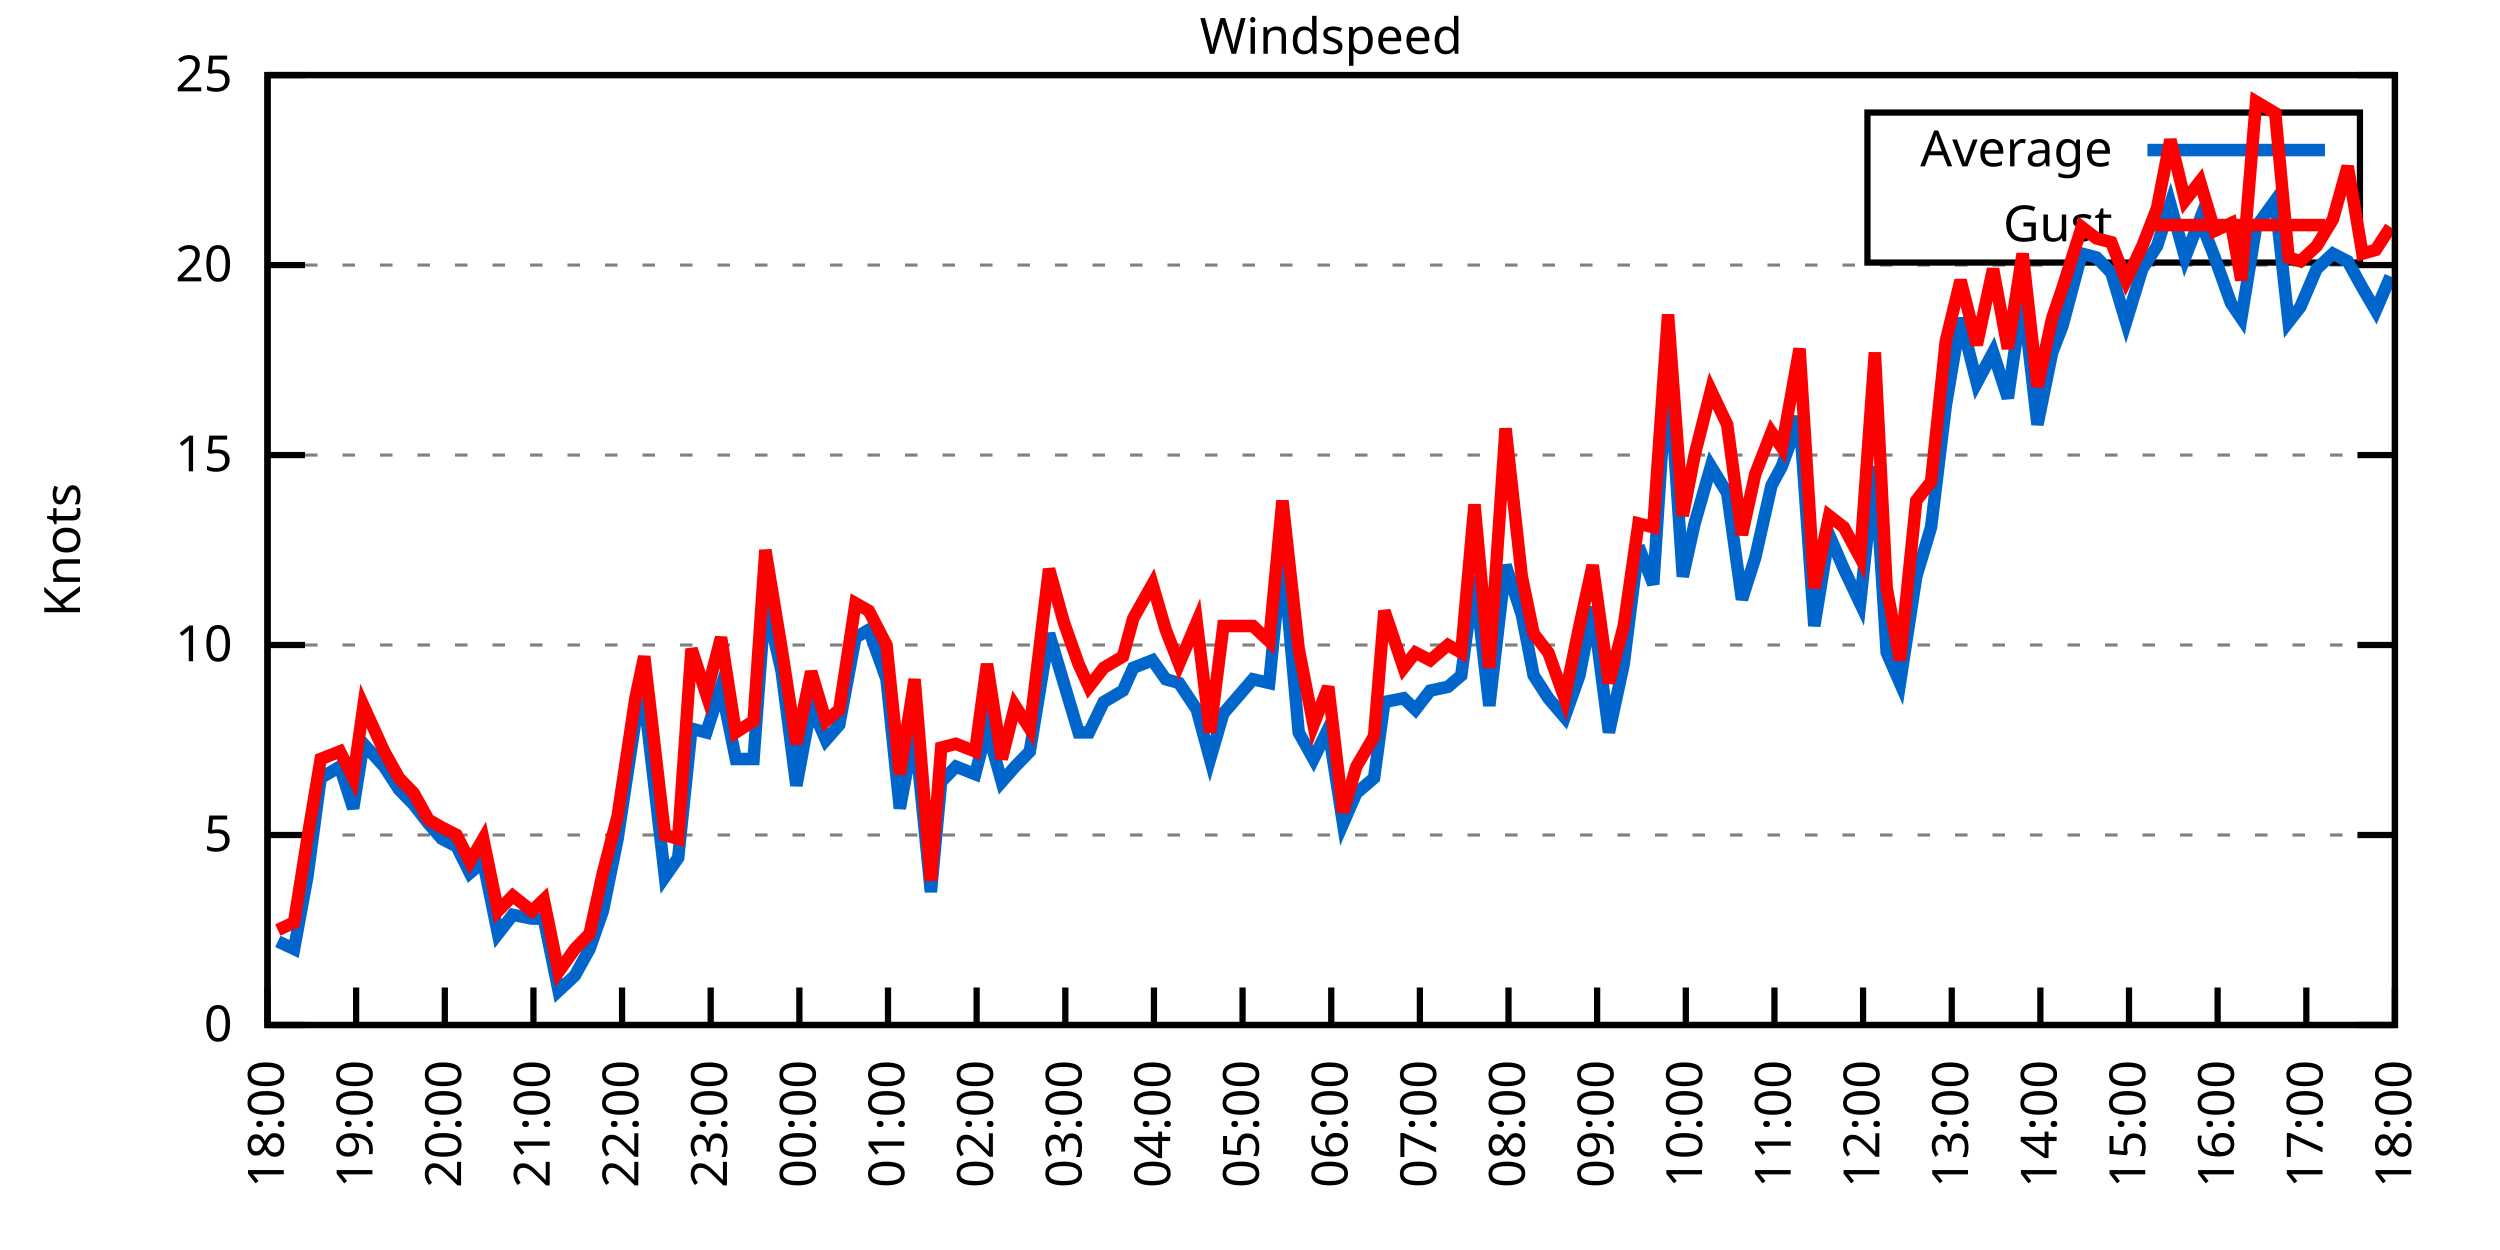
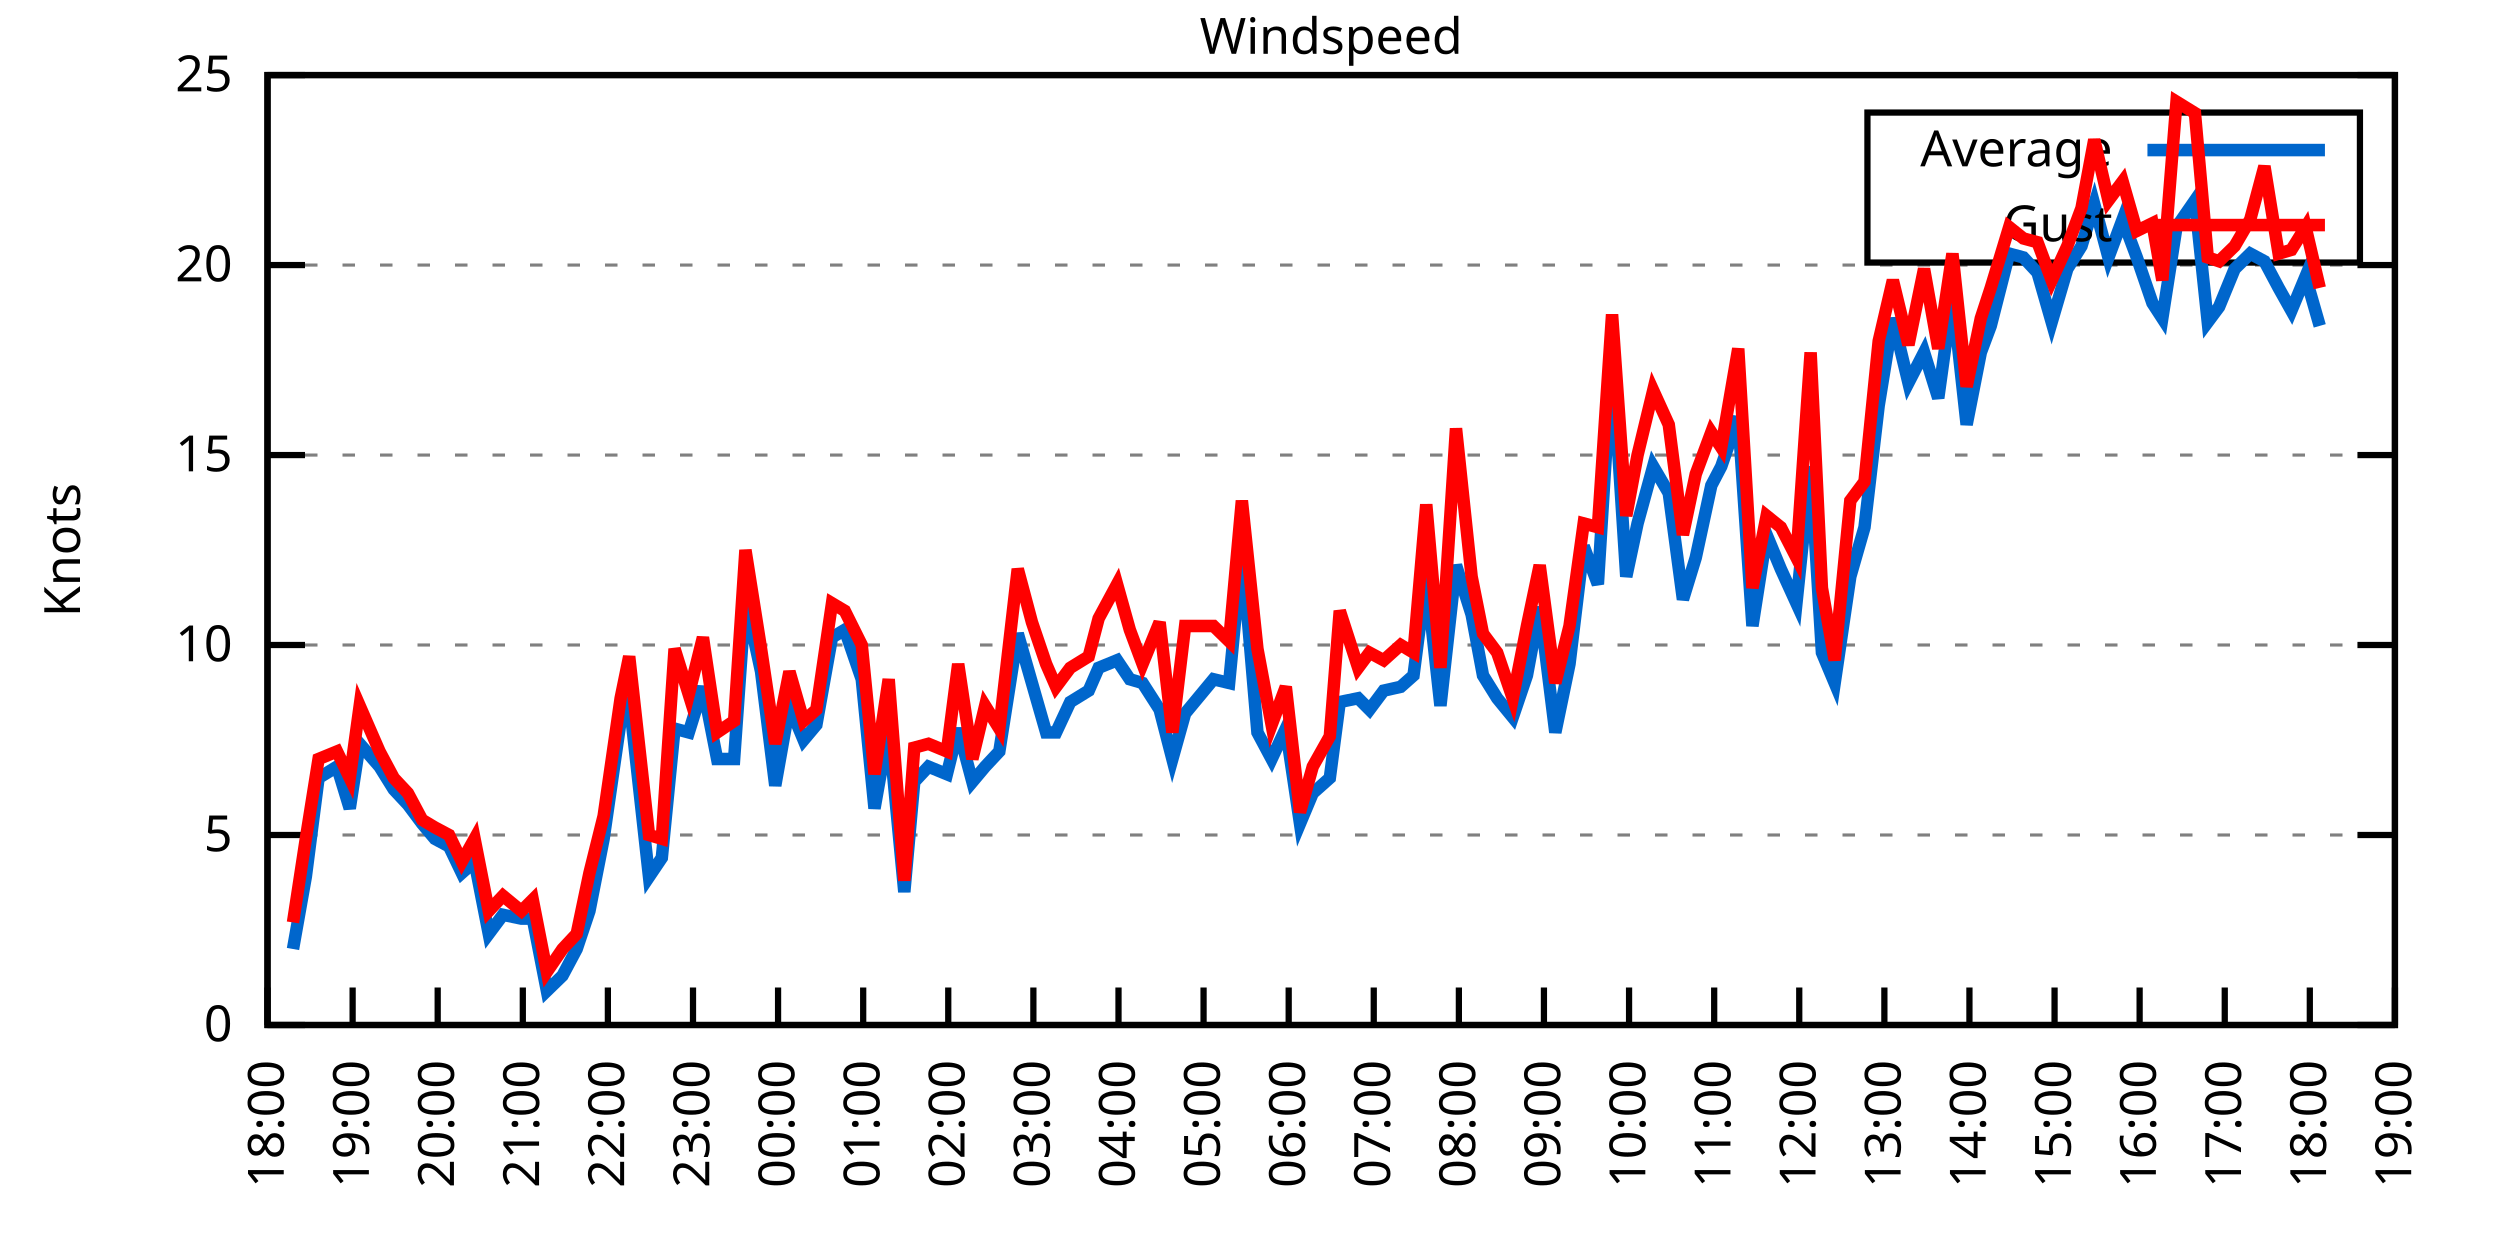
<svg xmlns="http://www.w3.org/2000/svg" xmlns:xlink="http://www.w3.org/1999/xlink" width="400" height="200" viewBox="0 0 400 200">
  <g id="gnuplot_canvas">
    <rect x="0" y="0" width="400" height="200" fill="none" />
    <defs>
      <circle id="gpDot" r="0.5" stroke-width="0.5" stroke="currentColor" />
      <path id="gpPt0" stroke-width="0.333" stroke="currentColor" d="M-1,0 h2 M0,-1 v2" />
      <path id="gpPt1" stroke-width="0.333" stroke="currentColor" d="M-1,-1 L1,1 M1,-1 L-1,1" />
      <path id="gpPt2" stroke-width="0.333" stroke="currentColor" d="M-1,0 L1,0 M0,-1 L0,1 M-1,-1 L1,1 M-1,1 L1,-1" />
      <rect id="gpPt3" stroke-width="0.333" stroke="currentColor" x="-1" y="-1" width="2" height="2" />
      <rect id="gpPt4" stroke-width="0.333" stroke="currentColor" fill="currentColor" x="-1" y="-1" width="2" height="2" />
      <circle id="gpPt5" stroke-width="0.333" stroke="currentColor" cx="0" cy="0" r="1" />
      <use xlink:href="#gpPt5" id="gpPt6" fill="currentColor" stroke="none" />
      <path id="gpPt7" stroke-width="0.333" stroke="currentColor" d="M0,-1.33 L-1.33,0.67 L1.33,0.67 z" />
      <use xlink:href="#gpPt7" id="gpPt8" fill="currentColor" stroke="none" />
      <use xlink:href="#gpPt7" id="gpPt9" stroke="currentColor" transform="rotate(180)" />
      <use xlink:href="#gpPt9" id="gpPt10" fill="currentColor" stroke="none" />
      <use xlink:href="#gpPt3" id="gpPt11" stroke="currentColor" transform="rotate(45)" />
      <use xlink:href="#gpPt11" id="gpPt12" fill="currentColor" stroke="none" />
      <path id="gpPt13" stroke-width="0.333" stroke="currentColor" d="M0,1.330 L1.265,0.411 L0.782,-1.067 L-0.782,-1.076 L-1.265,0.411 z" />
      <use xlink:href="#gpPt13" id="gpPt14" fill="currentColor" stroke="none" />
      <filter id="textbox" filterUnits="objectBoundingBox" x="0" y="0" height="1" width="1">
        <feFlood flood-color="white" flood-opacity="1" result="bgnd" />
        <feComposite in="SourceGraphic" in2="bgnd" operator="atop" />
      </filter>
      <filter id="greybox" filterUnits="objectBoundingBox" x="0" y="0" height="1" width="1">
        <feFlood flood-color="lightgrey" flood-opacity="1" result="grey" />
        <feComposite in="SourceGraphic" in2="grey" operator="atop" />
      </filter>
    </defs>
    <g fill="none" color="white" stroke="currentColor" stroke-width="1.00" stroke-linecap="butt" stroke-linejoin="miter">
</g>
    <g fill="none" color="black" stroke="currentColor" stroke-width="1.00" stroke-linecap="butt" stroke-linejoin="miter">
      <g stroke="none" shape-rendering="crispEdges">
        <polygon fill="rgb(255, 255, 255)" points="42.80,164.00 383.18,164.00 383.18,12.02 42.80,12.02 " />
      </g>
    </g>
    <g fill="none" color="black" stroke="currentColor" stroke-width="1.00" stroke-linecap="butt" stroke-linejoin="miter">
</g>
    <g fill="none" color="black" stroke="black" stroke-width="0.50" stroke-linecap="butt" stroke-linejoin="miter">
</g>
    <g fill="none" color="gray" stroke="currentColor" stroke-width="0.50" stroke-linecap="butt" stroke-linejoin="miter">
      <path stroke="gray" stroke-dasharray="2,4" class="gridline" d="M42.80,164.00 L383.19,164.00  " />
    </g>
    <g fill="none" color="gray" stroke="gray" stroke-width="1.00" stroke-linecap="butt" stroke-linejoin="miter">
</g>
    <g fill="none" color="black" stroke="currentColor" stroke-width="1.00" stroke-linecap="butt" stroke-linejoin="miter">
      <path stroke="black" d="M42.80,164.00 L48.80,164.00 M383.19,164.00 L377.19,164.00  " />
      <g transform="translate(37.20,166.60)" stroke="none" fill="black" font-family="Sans" font-size="8.00" text-anchor="end">
        <text>
          <tspan font-family="Sans"> 0</tspan>
        </text>
      </g>
    </g>
    <g fill="none" color="black" stroke="currentColor" stroke-width="1.00" stroke-linecap="butt" stroke-linejoin="miter">
</g>
    <g fill="none" color="black" stroke="black" stroke-width="0.50" stroke-linecap="butt" stroke-linejoin="miter">
</g>
    <g fill="none" color="gray" stroke="currentColor" stroke-width="0.50" stroke-linecap="butt" stroke-linejoin="miter">
      <path stroke="gray" stroke-dasharray="2,4" class="gridline" d="M42.80,133.60 L383.19,133.60  " />
    </g>
    <g fill="none" color="gray" stroke="gray" stroke-width="1.00" stroke-linecap="butt" stroke-linejoin="miter">
</g>
    <g fill="none" color="black" stroke="currentColor" stroke-width="1.00" stroke-linecap="butt" stroke-linejoin="miter">
      <path stroke="black" d="M42.80,133.60 L48.80,133.60 M383.19,133.60 L377.19,133.60  " />
      <g transform="translate(37.20,136.20)" stroke="none" fill="black" font-family="Sans" font-size="8.00" text-anchor="end">
        <text>
          <tspan font-family="Sans"> 5</tspan>
        </text>
      </g>
    </g>
    <g fill="none" color="black" stroke="currentColor" stroke-width="1.00" stroke-linecap="butt" stroke-linejoin="miter">
</g>
    <g fill="none" color="black" stroke="black" stroke-width="0.50" stroke-linecap="butt" stroke-linejoin="miter">
</g>
    <g fill="none" color="gray" stroke="currentColor" stroke-width="0.50" stroke-linecap="butt" stroke-linejoin="miter">
      <path stroke="gray" stroke-dasharray="2,4" class="gridline" d="M42.80,103.20 L383.19,103.20  " />
    </g>
    <g fill="none" color="gray" stroke="gray" stroke-width="1.00" stroke-linecap="butt" stroke-linejoin="miter">
</g>
    <g fill="none" color="black" stroke="currentColor" stroke-width="1.00" stroke-linecap="butt" stroke-linejoin="miter">
      <path stroke="black" d="M42.80,103.20 L48.80,103.20 M383.19,103.20 L377.19,103.20  " />
      <g transform="translate(37.20,105.80)" stroke="none" fill="black" font-family="Sans" font-size="8.00" text-anchor="end">
        <text>
          <tspan font-family="Sans"> 10</tspan>
        </text>
      </g>
    </g>
    <g fill="none" color="black" stroke="currentColor" stroke-width="1.00" stroke-linecap="butt" stroke-linejoin="miter">
</g>
    <g fill="none" color="black" stroke="black" stroke-width="0.50" stroke-linecap="butt" stroke-linejoin="miter">
</g>
    <g fill="none" color="gray" stroke="currentColor" stroke-width="0.50" stroke-linecap="butt" stroke-linejoin="miter">
      <path stroke="gray" stroke-dasharray="2,4" class="gridline" d="M42.80,72.81 L383.19,72.81  " />
    </g>
    <g fill="none" color="gray" stroke="gray" stroke-width="1.00" stroke-linecap="butt" stroke-linejoin="miter">
</g>
    <g fill="none" color="black" stroke="currentColor" stroke-width="1.00" stroke-linecap="butt" stroke-linejoin="miter">
      <path stroke="black" d="M42.80,72.81 L48.80,72.81 M383.19,72.81 L377.19,72.81  " />
      <g transform="translate(37.20,75.41)" stroke="none" fill="black" font-family="Sans" font-size="8.00" text-anchor="end">
        <text>
          <tspan font-family="Sans"> 15</tspan>
        </text>
      </g>
    </g>
    <g fill="none" color="black" stroke="currentColor" stroke-width="1.00" stroke-linecap="butt" stroke-linejoin="miter">
</g>
    <g fill="none" color="black" stroke="black" stroke-width="0.50" stroke-linecap="butt" stroke-linejoin="miter">
</g>
    <g fill="none" color="gray" stroke="currentColor" stroke-width="0.50" stroke-linecap="butt" stroke-linejoin="miter">
      <path stroke="gray" stroke-dasharray="2,4" class="gridline" d="M42.80,42.41 L383.19,42.41  " />
    </g>
    <g fill="none" color="gray" stroke="gray" stroke-width="1.00" stroke-linecap="butt" stroke-linejoin="miter">
</g>
    <g fill="none" color="black" stroke="currentColor" stroke-width="1.00" stroke-linecap="butt" stroke-linejoin="miter">
      <path stroke="black" d="M42.80,42.41 L48.80,42.41 M383.19,42.41 L377.19,42.41  " />
      <g transform="translate(37.20,45.01)" stroke="none" fill="black" font-family="Sans" font-size="8.00" text-anchor="end">
        <text>
          <tspan font-family="Sans"> 20</tspan>
        </text>
      </g>
    </g>
    <g fill="none" color="black" stroke="currentColor" stroke-width="1.00" stroke-linecap="butt" stroke-linejoin="miter">
</g>
    <g fill="none" color="black" stroke="black" stroke-width="0.50" stroke-linecap="butt" stroke-linejoin="miter">
</g>
    <g fill="none" color="gray" stroke="currentColor" stroke-width="0.50" stroke-linecap="butt" stroke-linejoin="miter">
      <path stroke="gray" stroke-dasharray="2,4" class="gridline" d="M42.80,12.01 L383.19,12.01  " />
    </g>
    <g fill="none" color="gray" stroke="gray" stroke-width="1.00" stroke-linecap="butt" stroke-linejoin="miter">
</g>
    <g fill="none" color="black" stroke="currentColor" stroke-width="1.00" stroke-linecap="butt" stroke-linejoin="miter">
      <path stroke="black" d="M42.80,12.01 L48.80,12.01 M383.19,12.01 L377.19,12.01  " />
      <g transform="translate(37.20,14.61)" stroke="none" fill="black" font-family="Sans" font-size="8.00" text-anchor="end">
        <text>
          <tspan font-family="Sans"> 25</tspan>
        </text>
      </g>
    </g>
    <g fill="none" color="black" stroke="currentColor" stroke-width="1.00" stroke-linecap="butt" stroke-linejoin="miter">
      <path stroke="black" d="M42.80,164.00 L42.80,158.00  " />
      <g transform="translate(45.40,169.60) rotate(270.00)" stroke="none" fill="black" font-family="Sans" font-size="8.00" text-anchor="end">
        <text>
          <tspan font-family="Sans">18:00</tspan>
        </text>
      </g>
    </g>
    <g fill="none" color="black" stroke="currentColor" stroke-width="1.00" stroke-linecap="butt" stroke-linejoin="miter">
-       <path stroke="black" d="M56.98,164.00 L56.98,158.00  " />
-       <g transform="translate(59.58,169.60) rotate(270.00)" stroke="none" fill="black" font-family="Sans" font-size="8.00" text-anchor="end">
+       <path stroke="black" d="M56.42,164.00 L56.42,158.00  " />
+       <g transform="translate(59.02,169.60) rotate(270.00)" stroke="none" fill="black" font-family="Sans" font-size="8.00" text-anchor="end">
        <text>
          <tspan font-family="Sans">19:00</tspan>
        </text>
      </g>
    </g>
    <g fill="none" color="black" stroke="currentColor" stroke-width="1.00" stroke-linecap="butt" stroke-linejoin="miter">
-       <path stroke="black" d="M71.17,164.00 L71.17,158.00  " />
-       <g transform="translate(73.77,169.60) rotate(270.00)" stroke="none" fill="black" font-family="Sans" font-size="8.00" text-anchor="end">
+       <path stroke="black" d="M70.03,164.00 L70.03,158.00  " />
+       <g transform="translate(72.63,169.60) rotate(270.00)" stroke="none" fill="black" font-family="Sans" font-size="8.00" text-anchor="end">
        <text>
          <tspan font-family="Sans">20:00</tspan>
        </text>
      </g>
    </g>
    <g fill="none" color="black" stroke="currentColor" stroke-width="1.00" stroke-linecap="butt" stroke-linejoin="miter">
-       <path stroke="black" d="M85.35,164.00 L85.35,158.00  " />
-       <g transform="translate(87.95,169.60) rotate(270.00)" stroke="none" fill="black" font-family="Sans" font-size="8.00" text-anchor="end">
+       <path stroke="black" d="M83.65,164.00 L83.65,158.00  " />
+       <g transform="translate(86.25,169.60) rotate(270.00)" stroke="none" fill="black" font-family="Sans" font-size="8.00" text-anchor="end">
        <text>
          <tspan font-family="Sans">21:00</tspan>
        </text>
      </g>
    </g>
    <g fill="none" color="black" stroke="currentColor" stroke-width="1.00" stroke-linecap="butt" stroke-linejoin="miter">
-       <path stroke="black" d="M99.53,164.00 L99.53,158.00  " />
-       <g transform="translate(102.13,169.60) rotate(270.00)" stroke="none" fill="black" font-family="Sans" font-size="8.00" text-anchor="end">
+       <path stroke="black" d="M97.26,164.00 L97.26,158.00  " />
+       <g transform="translate(99.86,169.60) rotate(270.00)" stroke="none" fill="black" font-family="Sans" font-size="8.00" text-anchor="end">
        <text>
          <tspan font-family="Sans">22:00</tspan>
        </text>
      </g>
    </g>
    <g fill="none" color="black" stroke="currentColor" stroke-width="1.00" stroke-linecap="butt" stroke-linejoin="miter">
-       <path stroke="black" d="M113.71,164.00 L113.71,158.00  " />
-       <g transform="translate(116.31,169.60) rotate(270.00)" stroke="none" fill="black" font-family="Sans" font-size="8.00" text-anchor="end">
+       <path stroke="black" d="M110.88,164.00 L110.88,158.00  " />
+       <g transform="translate(113.48,169.60) rotate(270.00)" stroke="none" fill="black" font-family="Sans" font-size="8.00" text-anchor="end">
        <text>
          <tspan font-family="Sans">23:00</tspan>
        </text>
      </g>
    </g>
    <g fill="none" color="black" stroke="currentColor" stroke-width="1.00" stroke-linecap="butt" stroke-linejoin="miter">
-       <path stroke="black" d="M127.90,164.00 L127.90,158.00  " />
-       <g transform="translate(130.50,169.60) rotate(270.00)" stroke="none" fill="black" font-family="Sans" font-size="8.00" text-anchor="end">
+       <path stroke="black" d="M124.49,164.00 L124.49,158.00  " />
+       <g transform="translate(127.09,169.60) rotate(270.00)" stroke="none" fill="black" font-family="Sans" font-size="8.00" text-anchor="end">
        <text>
          <tspan font-family="Sans">00:00</tspan>
        </text>
      </g>
    </g>
    <g fill="none" color="black" stroke="currentColor" stroke-width="1.00" stroke-linecap="butt" stroke-linejoin="miter">
-       <path stroke="black" d="M142.08,164.00 L142.08,158.00  " />
-       <g transform="translate(144.68,169.60) rotate(270.00)" stroke="none" fill="black" font-family="Sans" font-size="8.00" text-anchor="end">
+       <path stroke="black" d="M138.11,164.00 L138.11,158.00  " />
+       <g transform="translate(140.71,169.60) rotate(270.00)" stroke="none" fill="black" font-family="Sans" font-size="8.00" text-anchor="end">
        <text>
          <tspan font-family="Sans">01:00</tspan>
        </text>
      </g>
    </g>
    <g fill="none" color="black" stroke="currentColor" stroke-width="1.00" stroke-linecap="butt" stroke-linejoin="miter">
-       <path stroke="black" d="M156.26,164.00 L156.26,158.00  " />
-       <g transform="translate(158.86,169.60) rotate(270.00)" stroke="none" fill="black" font-family="Sans" font-size="8.00" text-anchor="end">
+       <path stroke="black" d="M151.72,164.00 L151.72,158.00  " />
+       <g transform="translate(154.32,169.60) rotate(270.00)" stroke="none" fill="black" font-family="Sans" font-size="8.00" text-anchor="end">
        <text>
          <tspan font-family="Sans">02:00</tspan>
        </text>
      </g>
    </g>
    <g fill="none" color="black" stroke="currentColor" stroke-width="1.00" stroke-linecap="butt" stroke-linejoin="miter">
-       <path stroke="black" d="M170.45,164.00 L170.45,158.00  " />
-       <g transform="translate(173.05,169.60) rotate(270.00)" stroke="none" fill="black" font-family="Sans" font-size="8.00" text-anchor="end">
+       <path stroke="black" d="M165.34,164.00 L165.34,158.00  " />
+       <g transform="translate(167.94,169.60) rotate(270.00)" stroke="none" fill="black" font-family="Sans" font-size="8.00" text-anchor="end">
        <text>
          <tspan font-family="Sans">03:00</tspan>
        </text>
      </g>
    </g>
    <g fill="none" color="black" stroke="currentColor" stroke-width="1.00" stroke-linecap="butt" stroke-linejoin="miter">
-       <path stroke="black" d="M184.63,164.00 L184.63,158.00  " />
-       <g transform="translate(187.23,169.60) rotate(270.00)" stroke="none" fill="black" font-family="Sans" font-size="8.00" text-anchor="end">
+       <path stroke="black" d="M178.96,164.00 L178.96,158.00  " />
+       <g transform="translate(181.56,169.60) rotate(270.00)" stroke="none" fill="black" font-family="Sans" font-size="8.00" text-anchor="end">
        <text>
          <tspan font-family="Sans">04:00</tspan>
        </text>
      </g>
    </g>
    <g fill="none" color="black" stroke="currentColor" stroke-width="1.00" stroke-linecap="butt" stroke-linejoin="miter">
-       <path stroke="black" d="M198.81,164.00 L198.81,158.00  " />
-       <g transform="translate(201.41,169.60) rotate(270.00)" stroke="none" fill="black" font-family="Sans" font-size="8.00" text-anchor="end">
+       <path stroke="black" d="M192.57,164.00 L192.57,158.00  " />
+       <g transform="translate(195.17,169.60) rotate(270.00)" stroke="none" fill="black" font-family="Sans" font-size="8.00" text-anchor="end">
        <text>
          <tspan font-family="Sans">05:00</tspan>
        </text>
      </g>
    </g>
    <g fill="none" color="black" stroke="currentColor" stroke-width="1.00" stroke-linecap="butt" stroke-linejoin="miter">
-       <path stroke="black" d="M213.00,164.00 L213.00,158.00  " />
-       <g transform="translate(215.60,169.60) rotate(270.00)" stroke="none" fill="black" font-family="Sans" font-size="8.00" text-anchor="end">
+       <path stroke="black" d="M206.19,164.00 L206.19,158.00  " />
+       <g transform="translate(208.79,169.60) rotate(270.00)" stroke="none" fill="black" font-family="Sans" font-size="8.00" text-anchor="end">
        <text>
          <tspan font-family="Sans">06:00</tspan>
        </text>
      </g>
    </g>
    <g fill="none" color="black" stroke="currentColor" stroke-width="1.00" stroke-linecap="butt" stroke-linejoin="miter">
-       <path stroke="black" d="M227.18,164.00 L227.18,158.00  " />
-       <g transform="translate(229.78,169.60) rotate(270.00)" stroke="none" fill="black" font-family="Sans" font-size="8.00" text-anchor="end">
+       <path stroke="black" d="M219.80,164.00 L219.80,158.00  " />
+       <g transform="translate(222.40,169.60) rotate(270.00)" stroke="none" fill="black" font-family="Sans" font-size="8.00" text-anchor="end">
        <text>
          <tspan font-family="Sans">07:00</tspan>
        </text>
      </g>
    </g>
    <g fill="none" color="black" stroke="currentColor" stroke-width="1.00" stroke-linecap="butt" stroke-linejoin="miter">
-       <path stroke="black" d="M241.36,164.00 L241.36,158.00  " />
-       <g transform="translate(243.96,169.60) rotate(270.00)" stroke="none" fill="black" font-family="Sans" font-size="8.00" text-anchor="end">
+       <path stroke="black" d="M233.42,164.00 L233.42,158.00  " />
+       <g transform="translate(236.02,169.60) rotate(270.00)" stroke="none" fill="black" font-family="Sans" font-size="8.00" text-anchor="end">
        <text>
          <tspan font-family="Sans">08:00</tspan>
        </text>
      </g>
    </g>
    <g fill="none" color="black" stroke="currentColor" stroke-width="1.00" stroke-linecap="butt" stroke-linejoin="miter">
-       <path stroke="black" d="M255.54,164.00 L255.54,158.00  " />
-       <g transform="translate(258.14,169.60) rotate(270.00)" stroke="none" fill="black" font-family="Sans" font-size="8.00" text-anchor="end">
+       <path stroke="black" d="M247.03,164.00 L247.03,158.00  " />
+       <g transform="translate(249.63,169.60) rotate(270.00)" stroke="none" fill="black" font-family="Sans" font-size="8.00" text-anchor="end">
        <text>
          <tspan font-family="Sans">09:00</tspan>
        </text>
      </g>
    </g>
    <g fill="none" color="black" stroke="currentColor" stroke-width="1.00" stroke-linecap="butt" stroke-linejoin="miter">
-       <path stroke="black" d="M269.73,164.00 L269.73,158.00  " />
-       <g transform="translate(272.33,169.60) rotate(270.00)" stroke="none" fill="black" font-family="Sans" font-size="8.00" text-anchor="end">
+       <path stroke="black" d="M260.65,164.00 L260.65,158.00  " />
+       <g transform="translate(263.25,169.60) rotate(270.00)" stroke="none" fill="black" font-family="Sans" font-size="8.00" text-anchor="end">
        <text>
          <tspan font-family="Sans">10:00</tspan>
        </text>
      </g>
    </g>
    <g fill="none" color="black" stroke="currentColor" stroke-width="1.00" stroke-linecap="butt" stroke-linejoin="miter">
-       <path stroke="black" d="M283.91,164.00 L283.91,158.00  " />
-       <g transform="translate(286.51,169.60) rotate(270.00)" stroke="none" fill="black" font-family="Sans" font-size="8.00" text-anchor="end">
+       <path stroke="black" d="M274.27,164.00 L274.27,158.00  " />
+       <g transform="translate(276.87,169.60) rotate(270.00)" stroke="none" fill="black" font-family="Sans" font-size="8.00" text-anchor="end">
        <text>
          <tspan font-family="Sans">11:00</tspan>
        </text>
      </g>
    </g>
    <g fill="none" color="black" stroke="currentColor" stroke-width="1.00" stroke-linecap="butt" stroke-linejoin="miter">
-       <path stroke="black" d="M298.09,164.00 L298.09,158.00  " />
-       <g transform="translate(300.69,169.60) rotate(270.00)" stroke="none" fill="black" font-family="Sans" font-size="8.00" text-anchor="end">
+       <path stroke="black" d="M287.88,164.00 L287.88,158.00  " />
+       <g transform="translate(290.48,169.60) rotate(270.00)" stroke="none" fill="black" font-family="Sans" font-size="8.00" text-anchor="end">
        <text>
          <tspan font-family="Sans">12:00</tspan>
        </text>
      </g>
    </g>
    <g fill="none" color="black" stroke="currentColor" stroke-width="1.00" stroke-linecap="butt" stroke-linejoin="miter">
-       <path stroke="black" d="M312.28,164.00 L312.28,158.00  " />
-       <g transform="translate(314.88,169.60) rotate(270.00)" stroke="none" fill="black" font-family="Sans" font-size="8.00" text-anchor="end">
+       <path stroke="black" d="M301.50,164.00 L301.50,158.00  " />
+       <g transform="translate(304.10,169.60) rotate(270.00)" stroke="none" fill="black" font-family="Sans" font-size="8.00" text-anchor="end">
        <text>
          <tspan font-family="Sans">13:00</tspan>
        </text>
      </g>
    </g>
    <g fill="none" color="black" stroke="currentColor" stroke-width="1.00" stroke-linecap="butt" stroke-linejoin="miter">
-       <path stroke="black" d="M326.46,164.00 L326.46,158.00  " />
-       <g transform="translate(329.06,169.60) rotate(270.00)" stroke="none" fill="black" font-family="Sans" font-size="8.00" text-anchor="end">
+       <path stroke="black" d="M315.11,164.00 L315.11,158.00  " />
+       <g transform="translate(317.71,169.60) rotate(270.00)" stroke="none" fill="black" font-family="Sans" font-size="8.00" text-anchor="end">
        <text>
          <tspan font-family="Sans">14:00</tspan>
        </text>
      </g>
    </g>
    <g fill="none" color="black" stroke="currentColor" stroke-width="1.00" stroke-linecap="butt" stroke-linejoin="miter">
-       <path stroke="black" d="M340.64,164.00 L340.64,158.00  " />
-       <g transform="translate(343.24,169.60) rotate(270.00)" stroke="none" fill="black" font-family="Sans" font-size="8.00" text-anchor="end">
+       <path stroke="black" d="M328.73,164.00 L328.73,158.00  " />
+       <g transform="translate(331.33,169.60) rotate(270.00)" stroke="none" fill="black" font-family="Sans" font-size="8.00" text-anchor="end">
        <text>
          <tspan font-family="Sans">15:00</tspan>
        </text>
      </g>
    </g>
    <g fill="none" color="black" stroke="currentColor" stroke-width="1.00" stroke-linecap="butt" stroke-linejoin="miter">
-       <path stroke="black" d="M354.82,164.00 L354.82,158.00  " />
-       <g transform="translate(357.42,169.60) rotate(270.00)" stroke="none" fill="black" font-family="Sans" font-size="8.00" text-anchor="end">
+       <path stroke="black" d="M342.34,164.00 L342.34,158.00  " />
+       <g transform="translate(344.94,169.60) rotate(270.00)" stroke="none" fill="black" font-family="Sans" font-size="8.00" text-anchor="end">
        <text>
          <tspan font-family="Sans">16:00</tspan>
        </text>
      </g>
    </g>
    <g fill="none" color="black" stroke="currentColor" stroke-width="1.00" stroke-linecap="butt" stroke-linejoin="miter">
-       <path stroke="black" d="M369.01,164.00 L369.01,158.00  " />
-       <g transform="translate(371.61,169.60) rotate(270.00)" stroke="none" fill="black" font-family="Sans" font-size="8.00" text-anchor="end">
+       <path stroke="black" d="M355.96,164.00 L355.96,158.00  " />
+       <g transform="translate(358.56,169.60) rotate(270.00)" stroke="none" fill="black" font-family="Sans" font-size="8.00" text-anchor="end">
        <text>
          <tspan font-family="Sans">17:00</tspan>
+         </text>
+       </g>
+     </g>
+     <g fill="none" color="black" stroke="currentColor" stroke-width="1.00" stroke-linecap="butt" stroke-linejoin="miter">
+       <path stroke="black" d="M369.57,164.00 L369.57,158.00  " />
+       <g transform="translate(372.17,169.60) rotate(270.00)" stroke="none" fill="black" font-family="Sans" font-size="8.00" text-anchor="end">
+         <text>
+           <tspan font-family="Sans">18:00</tspan>
        </text>
      </g>
    </g>
    <g fill="none" color="black" stroke="currentColor" stroke-width="1.00" stroke-linecap="butt" stroke-linejoin="miter">
      <path stroke="black" d="M383.19,164.00 L383.19,158.00  " />
      <g transform="translate(385.79,169.60) rotate(270.00)" stroke="none" fill="black" font-family="Sans" font-size="8.00" text-anchor="end">
        <text>
-           <tspan font-family="Sans">18:00</tspan>
+           <tspan font-family="Sans">19:00</tspan>
        </text>
      </g>
    </g>
    <g fill="none" color="black" stroke="currentColor" stroke-width="1.00" stroke-linecap="butt" stroke-linejoin="miter">
</g>
    <g fill="none" color="black" stroke="currentColor" stroke-width="1.00" stroke-linecap="butt" stroke-linejoin="miter">
      <path stroke="black" d="M42.80,12.01 L42.80,164.00 L383.19,164.00 L383.19,12.01 L42.80,12.01 Z  " />
    </g>
    <g fill="none" color="black" stroke="currentColor" stroke-width="1.00" stroke-linecap="butt" stroke-linejoin="miter">
</g>
    <g fill="none" color="black" stroke="currentColor" stroke-width="1.00" stroke-linecap="butt" stroke-linejoin="miter">
      <path stroke="black" d="M298.79,42.01 L298.79,18.01 L377.59,18.01 L377.59,42.01 L298.79,42.01 Z  " />
    </g>
    <g id="Windspeed_plot_1">
      <g fill="none" color="white" stroke="black" stroke-width="2.00" stroke-linecap="butt" stroke-linejoin="miter">
</g>
      <g fill="none" color="black" stroke="currentColor" stroke-width="2.00" stroke-linecap="butt" stroke-linejoin="miter">
        <g transform="translate(337.99,26.61)" stroke="none" fill="black" font-family="Sans" font-size="8.00" text-anchor="end">
          <text>
            <tspan font-family="Sans">Average</tspan>
          </text>
        </g>
      </g>
      <g fill="none" color="black" stroke="currentColor" stroke-width="2.00" stroke-linecap="butt" stroke-linejoin="miter">
-         <path stroke="rgb(  0, 102, 204)" d="M343.59,24.01 L371.99,24.01 M44.45,150.62 L47.05,151.84 L49.18,140.29 L51.31,124.48 L54.38,122.66 L56.51,129.35   L58.16,119.01 L61.47,122.66 L63.84,126.31 L66.20,128.74 L68.57,131.78 L70.69,134.21 L73.06,135.43 L75.18,139.68   L77.31,137.86 L79.68,149.41 L82.04,146.37 L85.11,146.98 L87.00,146.98 L89.37,158.53 L91.97,156.10 L94.33,151.84   L96.46,145.76 L98.82,134.21 L101.66,115.36 L103.08,111.72 L106.39,140.29 L108.51,137.25 L110.64,116.58 L113.01,117.19   L115.37,109.89 L117.73,121.44 L120.57,121.44 L122.46,95.91 L125.06,107.46 L127.42,125.70 L129.79,112.93 L132.15,118.40   L134.28,115.97 L136.88,101.99 L139.01,100.77 L141.84,108.68 L143.97,129.35 L146.34,116.58 L148.94,142.72 L150.59,125.09   L152.95,122.66 L156.03,123.87 L157.92,116.58 L160.28,125.09 L162.41,122.66 L164.77,120.23 L167.85,101.38 L170.21,109.28   L172.57,117.19 L174.23,117.19 L176.59,112.32 L179.67,110.50 L181.32,106.85 L184.39,105.64 L186.52,108.68 L188.65,109.28   L191.48,113.54 L193.61,121.44 L195.74,114.15 L200.47,108.68 L203.07,109.28 L205.19,88.00 L207.79,117.19 L210.16,121.44   L212.52,116.58 L214.89,131.78 L217.01,126.91 L219.85,124.48 L221.50,112.32 L224.58,111.72 L226.47,113.54 L228.83,110.50   L231.67,109.89 L233.80,108.07 L235.92,92.26 L238.29,112.93 L240.89,90.44 L243.49,98.34 L245.38,108.07 L247.74,111.72   L250.34,114.76 L252.71,108.07 L254.83,97.12 L257.43,117.19 L259.80,106.24 L262.16,87.40 L264.53,93.48 L266.89,57.00   L269.25,92.26 L271.14,83.75 L273.75,74.63 L276.35,78.89 L278.71,95.91 L280.84,89.22 L283.44,77.67 L285.09,74.63   L287.93,66.73 L290.29,100.16 L292.66,85.57 L295.02,91.04 L297.62,96.52 L299.98,74.63 L301.87,104.42 L304.00,109.28   L306.60,92.26 L308.97,84.36 L311.33,64.90 L313.69,50.92 L316.29,61.25 L318.89,56.39 L321.26,63.69 L323.62,47.27   L325.99,67.94 L328.35,56.39 L330.00,52.14 L333.08,40.58 L335.44,41.19 L337.80,43.62 L340.17,51.53 L342.77,43.02   L345.13,39.37 L347.26,32.68 L349.62,41.19 L351.99,35.11 L354.35,41.19 L356.95,48.49 L358.61,50.92 L360.97,36.33   L364.04,32.07 L366.17,51.53 L368.06,49.10 L370.66,43.02 L373.26,40.58 L375.63,41.80 L377.99,46.06 L380.12,49.70   L382.48,44.23  " />
+         <path stroke="rgb(  0, 102, 204)" d="M343.59,24.01 L371.99,24.01 M46.88,151.84 L48.93,140.29 L50.97,124.48 L53.92,122.66 L55.96,129.35 L57.55,119.01   L60.73,122.66 L63.00,126.31 L65.27,128.74 L67.54,131.78 L69.58,134.21 L71.85,135.43 L73.89,139.68 L75.93,137.86   L78.20,149.41 L80.47,146.37 L83.42,146.98 L85.24,146.98 L87.50,158.53 L90.00,156.10 L92.27,151.84 L94.31,145.76   L96.58,134.21 L99.30,115.36 L100.67,111.72 L103.84,140.29 L105.89,137.25 L107.93,116.58 L110.20,117.19 L112.47,109.89   L114.74,121.44 L117.46,121.44 L119.27,95.91 L121.77,107.46 L124.04,125.70 L126.31,112.93 L128.58,118.40 L130.62,115.97   L133.12,101.99 L135.16,100.77 L137.88,108.68 L139.92,129.35 L142.19,116.58 L144.69,142.72 L146.28,125.09 L148.55,122.66   L151.50,123.87 L153.31,116.58 L155.58,125.09 L157.62,122.66 L159.89,120.23 L162.84,101.38 L165.11,109.28 L167.38,117.19   L168.97,117.19 L171.24,112.32 L174.19,110.50 L175.78,106.85 L178.73,105.64 L180.77,108.68 L182.81,109.28 L185.54,113.54   L187.58,121.44 L189.62,114.15 L194.16,108.68 L196.66,109.28 L198.70,88.00 L201.19,117.19 L203.46,121.44 L205.73,116.58   L208.00,131.78 L210.04,126.91 L212.77,124.48 L214.36,112.32 L217.31,111.72 L219.12,113.54 L221.39,110.50 L224.11,109.89   L226.16,108.07 L228.20,92.26 L230.47,112.93 L232.96,90.44 L235.46,98.34 L237.28,108.07 L239.55,111.72 L242.04,114.76   L244.31,108.07 L246.35,97.12 L248.85,117.19 L251.12,106.24 L253.39,87.40 L255.66,93.48 L257.93,57.00 L260.20,92.26   L262.01,83.75 L264.51,74.63 L267.00,78.89 L269.27,95.91 L271.32,89.22 L273.81,77.67 L275.40,74.63 L278.12,66.73   L280.39,100.16 L282.66,85.57 L284.93,91.04 L287.43,96.52 L289.70,74.63 L291.51,104.42 L293.55,109.28 L296.05,92.26   L298.32,84.36 L300.59,64.90 L302.86,50.92 L305.35,61.25 L307.85,56.39 L310.12,63.69 L312.39,47.27 L314.66,67.94   L316.93,56.39 L318.52,52.14 L321.47,40.58 L323.74,41.19 L326.00,43.62 L328.27,51.53 L330.77,43.02 L333.04,39.37   L335.08,32.68 L337.35,41.19 L339.62,35.11 L341.89,41.19 L344.39,48.49 L345.97,50.92 L348.24,36.33 L351.19,32.07   L353.24,51.53 L355.05,49.10 L357.55,43.02 L360.04,40.58 L362.31,41.80 L364.58,46.06 L366.62,49.70 L368.89,44.23   L371.16,52.14  " />
      </g>
    </g>
    <g id="Windspeed_plot_2">
      <g fill="none" color="black" stroke="currentColor" stroke-width="2.00" stroke-linecap="butt" stroke-linejoin="miter">
        <g transform="translate(337.99,38.61)" stroke="none" fill="black" font-family="Sans" font-size="8.00" text-anchor="end">
          <text>
            <tspan font-family="Sans">Gust</tspan>
          </text>
        </g>
      </g>
      <g fill="none" color="black" stroke="currentColor" stroke-width="2.00" stroke-linecap="butt" stroke-linejoin="miter">
-         <path stroke="rgb(255,   0,   0)" d="M343.59,36.01 L371.99,36.01 M44.45,148.80 L47.05,147.59 L49.18,134.21 L51.31,121.44 L54.38,120.23 L56.51,124.48   L58.16,112.93 L61.47,120.23 L63.84,124.48 L66.20,126.91 L68.57,131.17 L70.69,132.39 L73.06,133.60 L75.18,137.86   L77.31,134.21 L79.68,145.76 L82.04,143.33 L85.11,145.76 L87.00,143.94 L89.37,155.49 L91.97,151.84 L94.33,149.41   L96.46,139.68 L98.82,130.56 L101.66,111.72 L103.08,105.03 L106.39,133.60 L108.51,134.21 L110.64,103.81 L113.01,111.11   L115.37,101.99 L117.73,117.19 L120.57,115.36 L122.46,88.00 L125.06,103.81 L127.42,119.01 L129.79,107.46 L132.15,115.36   L134.28,113.54 L136.88,96.52 L139.01,97.73 L141.84,103.20 L143.97,123.87 L146.34,108.68 L148.94,140.90 L150.59,119.62   L152.95,119.01 L156.03,120.23 L157.92,106.24 L160.28,121.44 L162.41,112.93 L164.77,116.58 L167.85,91.04 L170.21,99.56   L172.57,106.24 L174.23,109.89 L176.59,106.85 L179.67,105.03 L181.32,98.95 L184.39,93.48 L186.52,100.77 L188.65,106.24   L191.48,99.56 L193.61,117.19 L195.74,100.16 L200.47,100.16 L203.07,102.60 L205.19,80.10 L207.79,103.81 L210.16,115.97   L212.52,109.89 L214.89,129.95 L217.01,122.66 L219.85,117.80 L221.50,97.73 L224.58,106.85 L226.47,104.42 L228.83,105.64   L231.67,103.20 L233.80,104.42 L235.92,80.71 L238.29,106.85 L240.89,68.55 L243.49,92.26 L245.38,101.38 L247.74,104.42   L250.34,111.72 L252.71,100.16 L254.83,90.44 L257.43,109.28 L259.80,100.16 L262.16,83.75 L264.53,84.36 L266.89,50.31   L269.25,82.53 L271.14,72.81 L273.75,62.47 L276.35,67.94 L278.71,85.57 L280.84,75.85 L283.44,69.16 L285.09,71.59   L287.93,55.78 L290.29,94.08 L292.66,82.53 L295.02,84.36 L297.62,89.22 L299.98,56.39 L301.87,94.08 L304.00,105.64   L306.60,80.10 L308.97,77.06 L311.33,54.57 L313.69,44.84 L316.29,55.18 L318.89,43.02 L321.26,55.78 L323.62,40.58   L325.99,61.86 L328.35,50.92 L330.00,46.06 L333.08,36.33 L335.44,38.15 L337.80,38.76 L340.17,44.84 L342.77,39.37   L345.13,33.29 L347.26,22.35 L349.62,32.07 L351.99,29.03 L354.35,36.94 L356.95,35.72 L358.61,44.84 L360.97,16.27   L364.04,18.09 L366.17,41.19 L368.06,41.80 L370.66,39.37 L373.26,35.11 L375.63,26.60 L377.99,40.58 L380.12,39.98   L382.48,36.33  " />
+         <path stroke="rgb(255,   0,   0)" d="M343.59,36.01 L371.99,36.01 M46.88,147.59 L48.93,134.21 L50.97,121.44 L53.92,120.23 L55.96,124.48 L57.55,112.93   L60.73,120.23 L63.00,124.48 L65.27,126.91 L67.54,131.17 L69.58,132.39 L71.85,133.60 L73.89,137.86 L75.93,134.21   L78.20,145.76 L80.47,143.33 L83.42,145.76 L85.24,143.94 L87.50,155.49 L90.00,151.84 L92.27,149.41 L94.31,139.68   L96.58,130.56 L99.30,111.72 L100.67,105.03 L103.84,133.60 L105.89,134.21 L107.93,103.81 L110.20,111.11 L112.47,101.99   L114.74,117.19 L117.46,115.36 L119.27,88.00 L121.77,103.81 L124.04,119.01 L126.31,107.46 L128.58,115.36 L130.62,113.54   L133.12,96.52 L135.16,97.73 L137.88,103.20 L139.92,123.87 L142.19,108.68 L144.69,140.90 L146.28,119.62 L148.55,119.01   L151.50,120.23 L153.31,106.24 L155.58,121.44 L157.62,112.93 L159.89,116.58 L162.84,91.04 L165.11,99.56 L167.38,106.24   L168.97,109.89 L171.24,106.85 L174.19,105.03 L175.78,98.95 L178.73,93.48 L180.77,100.77 L182.81,106.24 L185.54,99.56   L187.58,117.19 L189.62,100.16 L194.16,100.16 L196.66,102.60 L198.70,80.10 L201.19,103.81 L203.46,115.97 L205.73,109.89   L208.00,129.95 L210.04,122.66 L212.77,117.80 L214.36,97.73 L217.31,106.85 L219.12,104.42 L221.39,105.64 L224.11,103.20   L226.16,104.42 L228.20,80.71 L230.47,106.85 L232.96,68.55 L235.46,92.26 L237.28,101.38 L239.55,104.42 L242.04,111.72   L244.31,100.16 L246.35,90.44 L248.85,109.28 L251.12,100.16 L253.39,83.75 L255.66,84.36 L257.93,50.31 L260.20,82.53   L262.01,72.81 L264.51,62.47 L267.00,67.94 L269.27,85.57 L271.32,75.85 L273.81,69.16 L275.40,71.59 L278.12,55.78   L280.39,94.08 L282.66,82.53 L284.93,84.36 L287.43,89.22 L289.70,56.39 L291.51,94.08 L293.55,105.64 L296.05,80.10   L298.32,77.06 L300.59,54.57 L302.86,44.84 L305.35,55.18 L307.85,43.02 L310.12,55.78 L312.39,40.58 L314.66,61.86   L316.93,50.92 L318.52,46.06 L321.47,36.33 L323.74,38.15 L326.00,38.76 L328.27,44.84 L330.77,39.37 L333.04,33.29   L335.08,22.35 L337.35,32.07 L339.62,29.03 L341.89,36.94 L344.39,35.72 L345.97,44.84 L348.24,16.27 L351.19,18.09   L353.24,41.19 L355.05,41.80 L357.55,39.37 L360.04,35.11 L362.31,26.60 L364.58,40.58 L366.62,39.98 L368.89,36.33   L371.16,46.06  " />
      </g>
    </g>
    <g fill="none" color="black" stroke="currentColor" stroke-width="2.00" stroke-linecap="butt" stroke-linejoin="miter">
</g>
    <g fill="none" color="black" stroke="black" stroke-width="1.00" stroke-linecap="butt" stroke-linejoin="miter">
</g>
    <g fill="none" color="black" stroke="currentColor" stroke-width="1.00" stroke-linecap="butt" stroke-linejoin="miter">
      <path stroke="black" d="M42.80,12.01 L42.80,164.00 L383.19,164.00 L383.19,12.01 L42.80,12.01 Z  " />
      <g transform="translate(12.80,88.01) rotate(270.00)" stroke="none" fill="black" font-family="Sans" font-size="8.00" text-anchor="middle">
        <text>
          <tspan font-family="Sans">Knots</tspan>
        </text>
      </g>
    </g>
    <g fill="none" color="black" stroke="currentColor" stroke-width="1.00" stroke-linecap="butt" stroke-linejoin="miter">
</g>
    <g fill="none" color="black" stroke="currentColor" stroke-width="1.00" stroke-linecap="butt" stroke-linejoin="miter">
      <g transform="translate(212.99,8.61)" stroke="none" fill="black" font-family="Sans" font-size="8.00" text-anchor="middle">
        <text>
          <tspan font-family="Sans">Windspeed</tspan>
        </text>
      </g>
    </g>
    <g fill="none" color="black" stroke="currentColor" stroke-width="1.00" stroke-linecap="butt" stroke-linejoin="miter">
</g>
  </g>
</svg>
